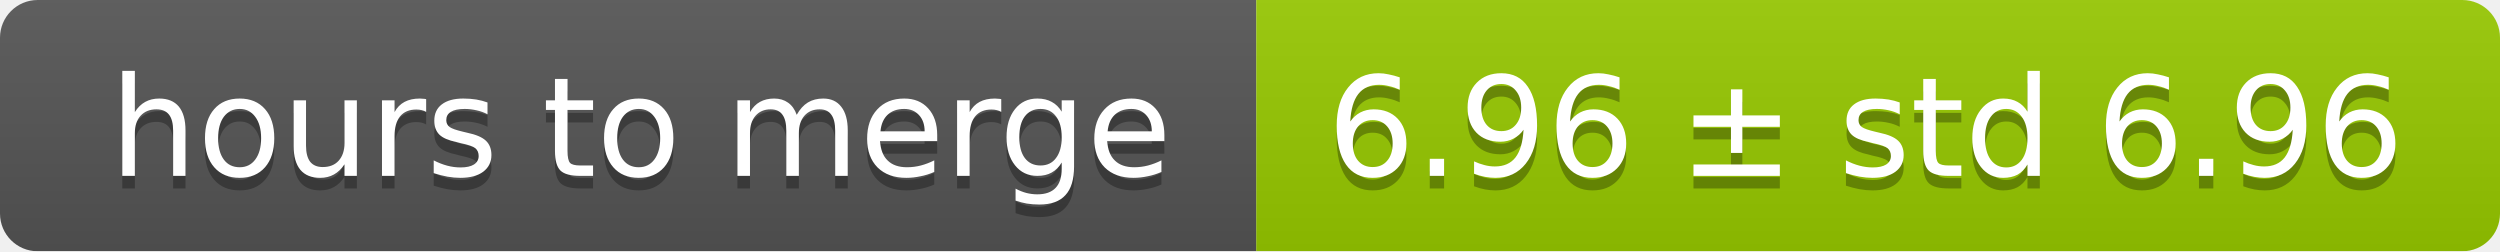
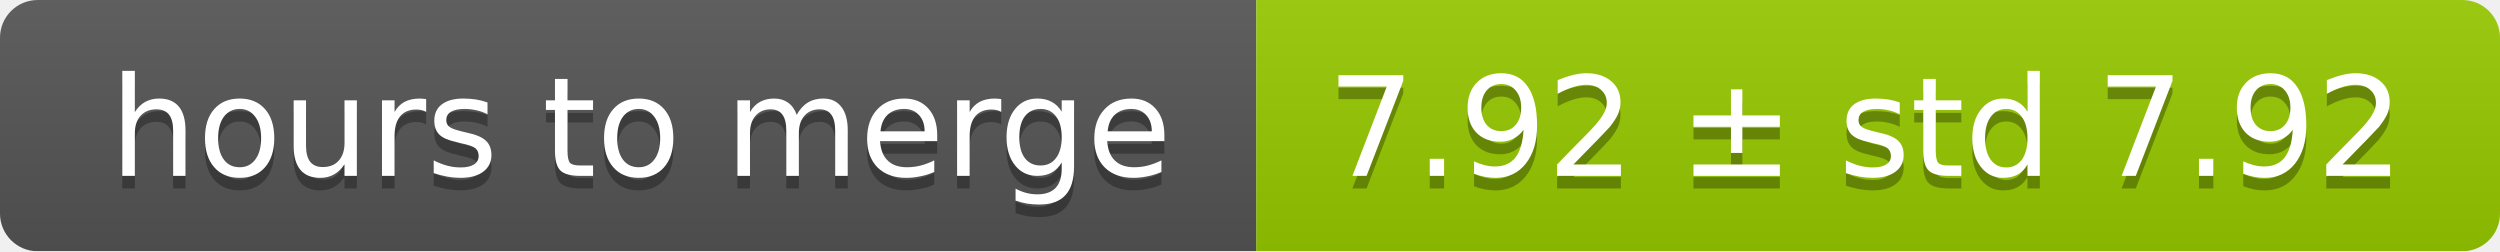
<svg xmlns="http://www.w3.org/2000/svg" width="199" height="20">
  <linearGradient id="smooth" x2="0" y2="100%">
    <stop offset="0" stop-color="#bbb" stop-opacity=".1" />
    <stop offset="1" stop-opacity=".1" />
  </linearGradient>
  <mask id="round">
    <rect width="199" height="20" rx="3" fill="#fff" />
  </mask>
  <g mask="url(#round)">
    <rect width="100" height="20" fill="#555" />
    <rect x="100" width="99" height="20" fill="#97ca00" />
    <rect width="199" height="20" fill="url(#smooth)" />
  </g>
  <g fill="#fff" text-anchor="middle" font-family="DejaVu Sans,Verdana,Geneva,sans-serif" font-size="11">
    <text x="51" y="15" fill="#010101" fill-opacity=".3">hours to merge</text>
    <text x="51" y="14">hours to merge</text>
-     <text x="148.5" y="15" fill="#010101" fill-opacity=".3">6.96 ± std 6.96</text>
-     <text x="148.5" y="14">6.96 ± std 6.96</text>
+     <text x="148.5" y="15" fill="#010101" fill-opacity=".3">7.92 ± std 7.92</text>
+     <text x="148.5" y="14">7.92 ± std 7.92</text>
  </g>
</svg>
